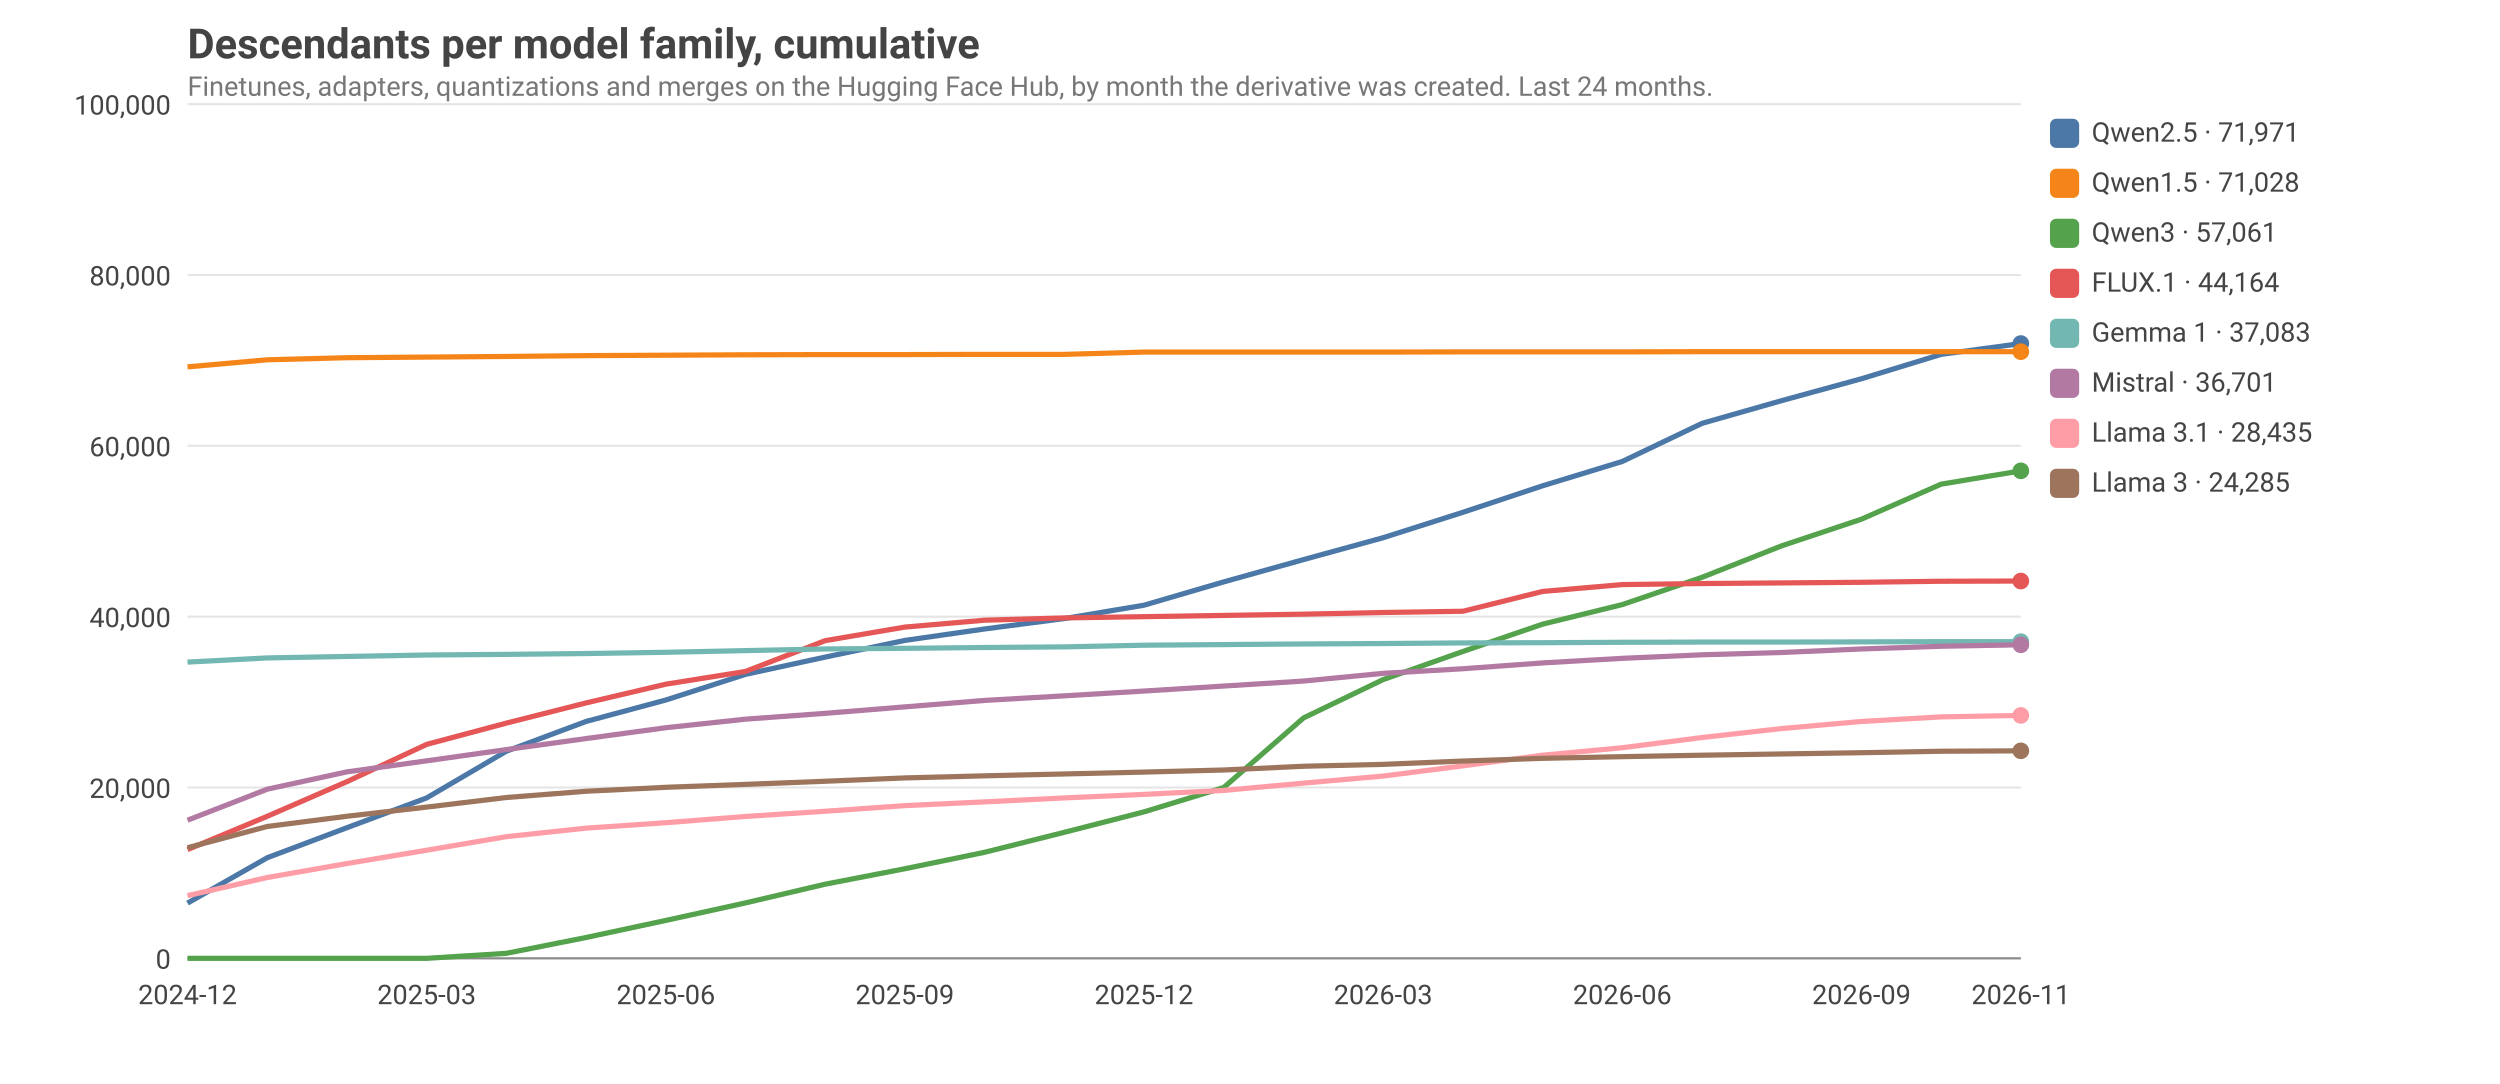
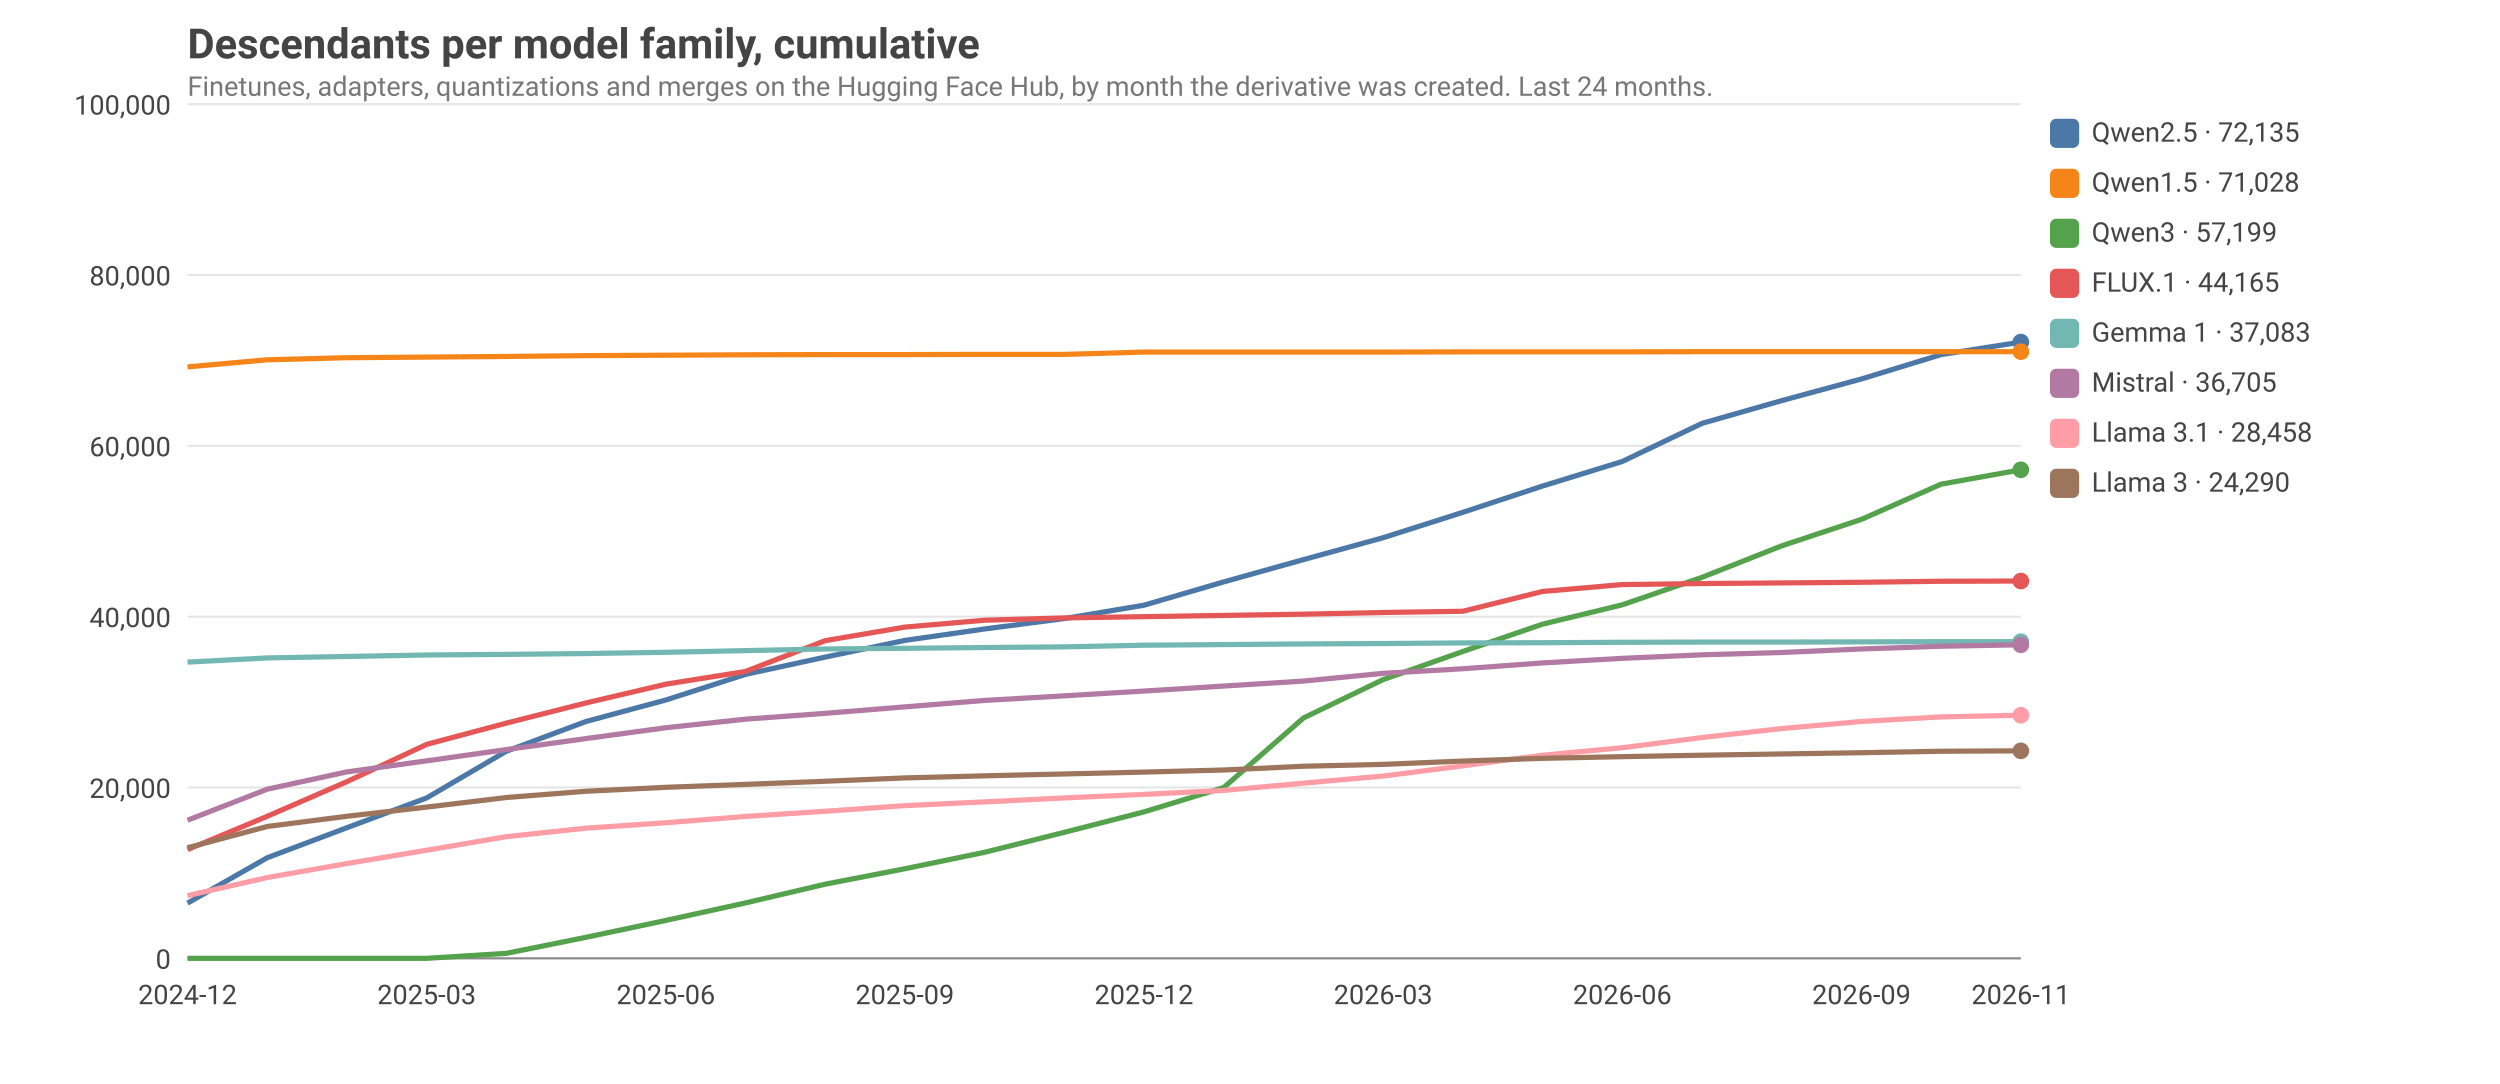
<svg xmlns="http://www.w3.org/2000/svg" viewBox="0 0 1200 520" width="1200" height="520" font-family="ui-sans-serif, system-ui, -apple-system, Segoe UI, Roboto, sans-serif" font-size="14">
  <style>text{fill:#444}.grid{stroke:#999;stroke-opacity:.25}.axis{stroke:#888}.lbl{font-size:13px}.title{font-size:20px;font-weight:600}.sub{fill:#777;font-size:13px}@media (prefers-color-scheme: dark){text{fill:#ddd}.sub{fill:#aaa}}</style>
  <text class="title" x="90" y="28">Descendants per model family, cumulative</text>
  <text class="sub" x="90" y="46">Finetunes, adapters, quantizations and merges on the Hugging Face Hub, by month the derivative was created. Last 24 months.</text>
  <line class="grid" x1="90" x2="970" y1="460.0" y2="460.0" />
  <text class="lbl" x="82" y="465.0" text-anchor="end">0</text>
  <line class="grid" x1="90" x2="970" y1="378.0" y2="378.0" />
  <text class="lbl" x="82" y="383.0" text-anchor="end">20,000</text>
  <line class="grid" x1="90" x2="970" y1="296.0" y2="296.0" />
  <text class="lbl" x="82" y="301.0" text-anchor="end">40,000</text>
  <line class="grid" x1="90" x2="970" y1="214.0" y2="214.0" />
  <text class="lbl" x="82" y="219.0" text-anchor="end">60,000</text>
  <line class="grid" x1="90" x2="970" y1="132.0" y2="132.0" />
  <text class="lbl" x="82" y="137.0" text-anchor="end">80,000</text>
  <line class="grid" x1="90" x2="970" y1="50.0" y2="50.0" />
  <text class="lbl" x="82" y="55.0" text-anchor="end">100,000</text>
  <text class="lbl" x="90.0" y="482" text-anchor="middle">2024-12</text>
  <text class="lbl" x="204.8" y="482" text-anchor="middle">2025-03</text>
  <text class="lbl" x="319.6" y="482" text-anchor="middle">2025-06</text>
  <text class="lbl" x="434.3" y="482" text-anchor="middle">2025-09</text>
  <text class="lbl" x="549.1" y="482" text-anchor="middle">2025-12</text>
  <text class="lbl" x="663.9" y="482" text-anchor="middle">2026-03</text>
  <text class="lbl" x="778.7" y="482" text-anchor="middle">2026-06</text>
  <text class="lbl" x="893.5" y="482" text-anchor="middle">2026-09</text>
  <text class="lbl" x="970.0" y="482" text-anchor="middle">2026-11</text>
  <line class="axis" x1="90" x2="970" y1="460" y2="460" />
-   <polyline fill="none" stroke="#4C78A8" stroke-width="2.5" stroke-linejoin="round" points="90.0,433.5 128.3,411.7 166.5,397.3 204.8,383.0 243.0,360.6 281.3,346.3 319.6,336.0 357.8,323.7 396.1,315.4 434.3,307.4 472.6,301.9 510.9,296.9 549.1,290.5 587.4,279.3 625.7,268.6 663.9,258.1 702.2,245.9 740.4,233.2 778.7,221.5 817.0,203.2 855.2,192.3 893.5,181.8 931.7,170.1 970.0,164.9" />
-   <circle cx="970.0" cy="164.9" r="4" fill="#4C78A8" />
+   <polyline fill="none" stroke="#4C78A8" stroke-width="2.5" stroke-linejoin="round" points="90.0,433.5 128.3,411.7 166.5,397.3 204.8,383.0 243.0,360.6 281.3,346.3 319.6,336.0 357.8,323.7 396.1,315.4 434.3,307.4 472.6,301.9 510.9,296.9 549.1,290.5 587.4,279.3 625.7,268.6 663.9,258.1 702.2,245.9 740.4,233.3 778.7,221.5 817.0,203.2 855.2,192.3 893.5,181.9 931.7,170.2 970.0,164.2" />
+   <circle cx="970.0" cy="164.2" r="4" fill="#4C78A8" />
  <rect x="984" y="57" width="14" height="14" rx="3" fill="#4C78A8" />
-   <text class="lbl" x="1004" y="68">Qwen2.5 · 71,971</text>
+   <text class="lbl" x="1004" y="68">Qwen2.5 · 72,135</text>
  <polyline fill="none" stroke="#F58518" stroke-width="2.5" stroke-linejoin="round" points="90.0,176.1 128.3,172.7 166.5,171.7 204.8,171.4 243.0,171.1 281.3,170.7 319.6,170.5 357.8,170.3 396.1,170.2 434.3,170.2 472.6,170.1 510.9,170.1 549.1,169.0 587.4,169.0 625.7,169.0 663.9,169.0 702.2,168.9 740.4,168.9 778.7,168.9 817.0,168.8 855.2,168.8 893.5,168.8 931.7,168.8 970.0,168.8" />
  <circle cx="970.0" cy="168.8" r="4" fill="#F58518" />
  <rect x="984" y="81" width="14" height="14" rx="3" fill="#F58518" />
  <text class="lbl" x="1004" y="92">Qwen1.5 · 71,028</text>
-   <polyline fill="none" stroke="#54A24B" stroke-width="2.5" stroke-linejoin="round" points="90.0,460.0 128.3,460.0 166.5,460.0 204.8,460.0 243.0,457.6 281.3,450.0 319.6,441.8 357.8,433.4 396.1,424.4 434.3,417.0 472.6,409.1 510.9,399.5 549.1,389.7 587.4,378.0 625.7,344.6 663.9,326.2 702.2,312.7 740.4,299.6 778.7,290.2 817.0,277.1 855.2,262.0 893.5,249.2 931.7,232.4 970.0,226.0" />
-   <circle cx="970.0" cy="226.0" r="4" fill="#54A24B" />
+   <polyline fill="none" stroke="#54A24B" stroke-width="2.5" stroke-linejoin="round" points="90.0,460.0 128.3,460.0 166.5,460.0 204.8,460.0 243.0,457.6 281.3,449.9 319.6,441.8 357.8,433.4 396.1,424.4 434.3,417.0 472.6,409.1 510.9,399.5 549.1,389.7 587.4,378.0 625.7,344.6 663.9,326.2 702.2,312.7 740.4,299.6 778.7,290.3 817.0,277.1 855.2,262.0 893.5,249.3 931.7,232.4 970.0,225.5" />
+   <circle cx="970.0" cy="225.5" r="4" fill="#54A24B" />
  <rect x="984" y="105" width="14" height="14" rx="3" fill="#54A24B" />
-   <text class="lbl" x="1004" y="116">Qwen3 · 57,061</text>
+   <text class="lbl" x="1004" y="116">Qwen3 · 57,199</text>
  <polyline fill="none" stroke="#E45756" stroke-width="2.5" stroke-linejoin="round" points="90.0,407.8 128.3,391.8 166.5,375.2 204.8,357.3 243.0,347.1 281.3,337.4 319.6,328.4 357.8,322.3 396.1,307.5 434.3,301.0 472.6,297.7 510.9,296.6 549.1,296.0 587.4,295.4 625.7,294.8 663.9,294.0 702.2,293.4 740.4,283.9 778.7,280.6 817.0,280.1 855.2,279.8 893.5,279.5 931.7,279.0 970.0,278.9" />
  <circle cx="970.0" cy="278.9" r="4" fill="#E45756" />
  <rect x="984" y="129" width="14" height="14" rx="3" fill="#E45756" />
-   <text class="lbl" x="1004" y="140">FLUX.1 · 44,164</text>
+   <text class="lbl" x="1004" y="140">FLUX.1 · 44,165</text>
  <polyline fill="none" stroke="#72B7B2" stroke-width="2.5" stroke-linejoin="round" points="90.0,317.8 128.3,315.8 166.5,315.1 204.8,314.4 243.0,314.1 281.3,313.7 319.6,313.1 357.8,312.3 396.1,311.5 434.3,311.2 472.6,310.8 510.9,310.5 549.1,309.7 587.4,309.4 625.7,309.1 663.9,308.9 702.2,308.6 740.4,308.5 778.7,308.3 817.0,308.2 855.2,308.2 893.5,308.1 931.7,308.0 970.0,308.0" />
  <circle cx="970.0" cy="308.0" r="4" fill="#72B7B2" />
  <rect x="984" y="153" width="14" height="14" rx="3" fill="#72B7B2" />
  <text class="lbl" x="1004" y="164">Gemma 1 · 37,083</text>
  <polyline fill="none" stroke="#B279A2" stroke-width="2.5" stroke-linejoin="round" points="90.0,393.7 128.3,378.8 166.5,370.5 204.8,365.2 243.0,359.8 281.3,354.5 319.6,349.3 357.8,345.2 396.1,342.4 434.3,339.3 472.6,336.2 510.9,334.0 549.1,331.7 587.4,329.3 625.7,326.9 663.9,323.2 702.2,321.0 740.4,318.2 778.7,316.0 817.0,314.3 855.2,313.2 893.5,311.5 931.7,310.2 970.0,309.5" />
  <circle cx="970.0" cy="309.5" r="4" fill="#B279A2" />
  <rect x="984" y="177" width="14" height="14" rx="3" fill="#B279A2" />
-   <text class="lbl" x="1004" y="188">Mistral · 36,701</text>
-   <polyline fill="none" stroke="#FF9DA6" stroke-width="2.5" stroke-linejoin="round" points="90.0,429.9 128.3,421.2 166.5,414.5 204.8,408.1 243.0,401.6 281.3,397.5 319.6,394.9 357.8,391.9 396.1,389.4 434.3,386.7 472.6,384.9 510.9,383.0 549.1,381.3 587.4,379.4 625.7,375.9 663.9,372.5 702.2,367.6 740.4,362.5 778.7,358.9 817.0,354.0 855.2,349.7 893.5,346.3 931.7,344.1 970.0,343.4" />
-   <circle cx="970.0" cy="343.4" r="4" fill="#FF9DA6" />
+   <text class="lbl" x="1004" y="188">Mistral · 36,705</text>
+   <polyline fill="none" stroke="#FF9DA6" stroke-width="2.5" stroke-linejoin="round" points="90.0,429.9 128.3,421.2 166.5,414.5 204.8,408.1 243.0,401.6 281.3,397.5 319.6,394.9 357.8,391.9 396.1,389.4 434.3,386.7 472.6,384.9 510.9,383.0 549.1,381.3 587.4,379.4 625.7,375.9 663.9,372.5 702.2,367.6 740.4,362.5 778.7,358.9 817.0,354.0 855.2,349.7 893.5,346.3 931.7,344.1 970.0,343.3" />
+   <circle cx="970.0" cy="343.3" r="4" fill="#FF9DA6" />
  <rect x="984" y="201" width="14" height="14" rx="3" fill="#FF9DA6" />
-   <text class="lbl" x="1004" y="212">Llama 3.1 · 28,435</text>
+   <text class="lbl" x="1004" y="212">Llama 3.1 · 28,458</text>
  <polyline fill="none" stroke="#9D755D" stroke-width="2.5" stroke-linejoin="round" points="90.0,406.9 128.3,396.7 166.5,391.8 204.8,387.4 243.0,382.8 281.3,379.8 319.6,377.9 357.8,376.5 396.1,375.0 434.3,373.4 472.6,372.4 510.9,371.5 549.1,370.6 587.4,369.6 625.7,367.8 663.9,366.9 702.2,365.3 740.4,364.0 778.7,363.2 817.0,362.5 855.2,361.9 893.5,361.3 931.7,360.6 970.0,360.4" />
  <circle cx="970.0" cy="360.4" r="4" fill="#9D755D" />
  <rect x="984" y="225" width="14" height="14" rx="3" fill="#9D755D" />
-   <text class="lbl" x="1004" y="236">Llama 3 · 24,285</text>
+   <text class="lbl" x="1004" y="236">Llama 3 · 24,290</text>
</svg>
